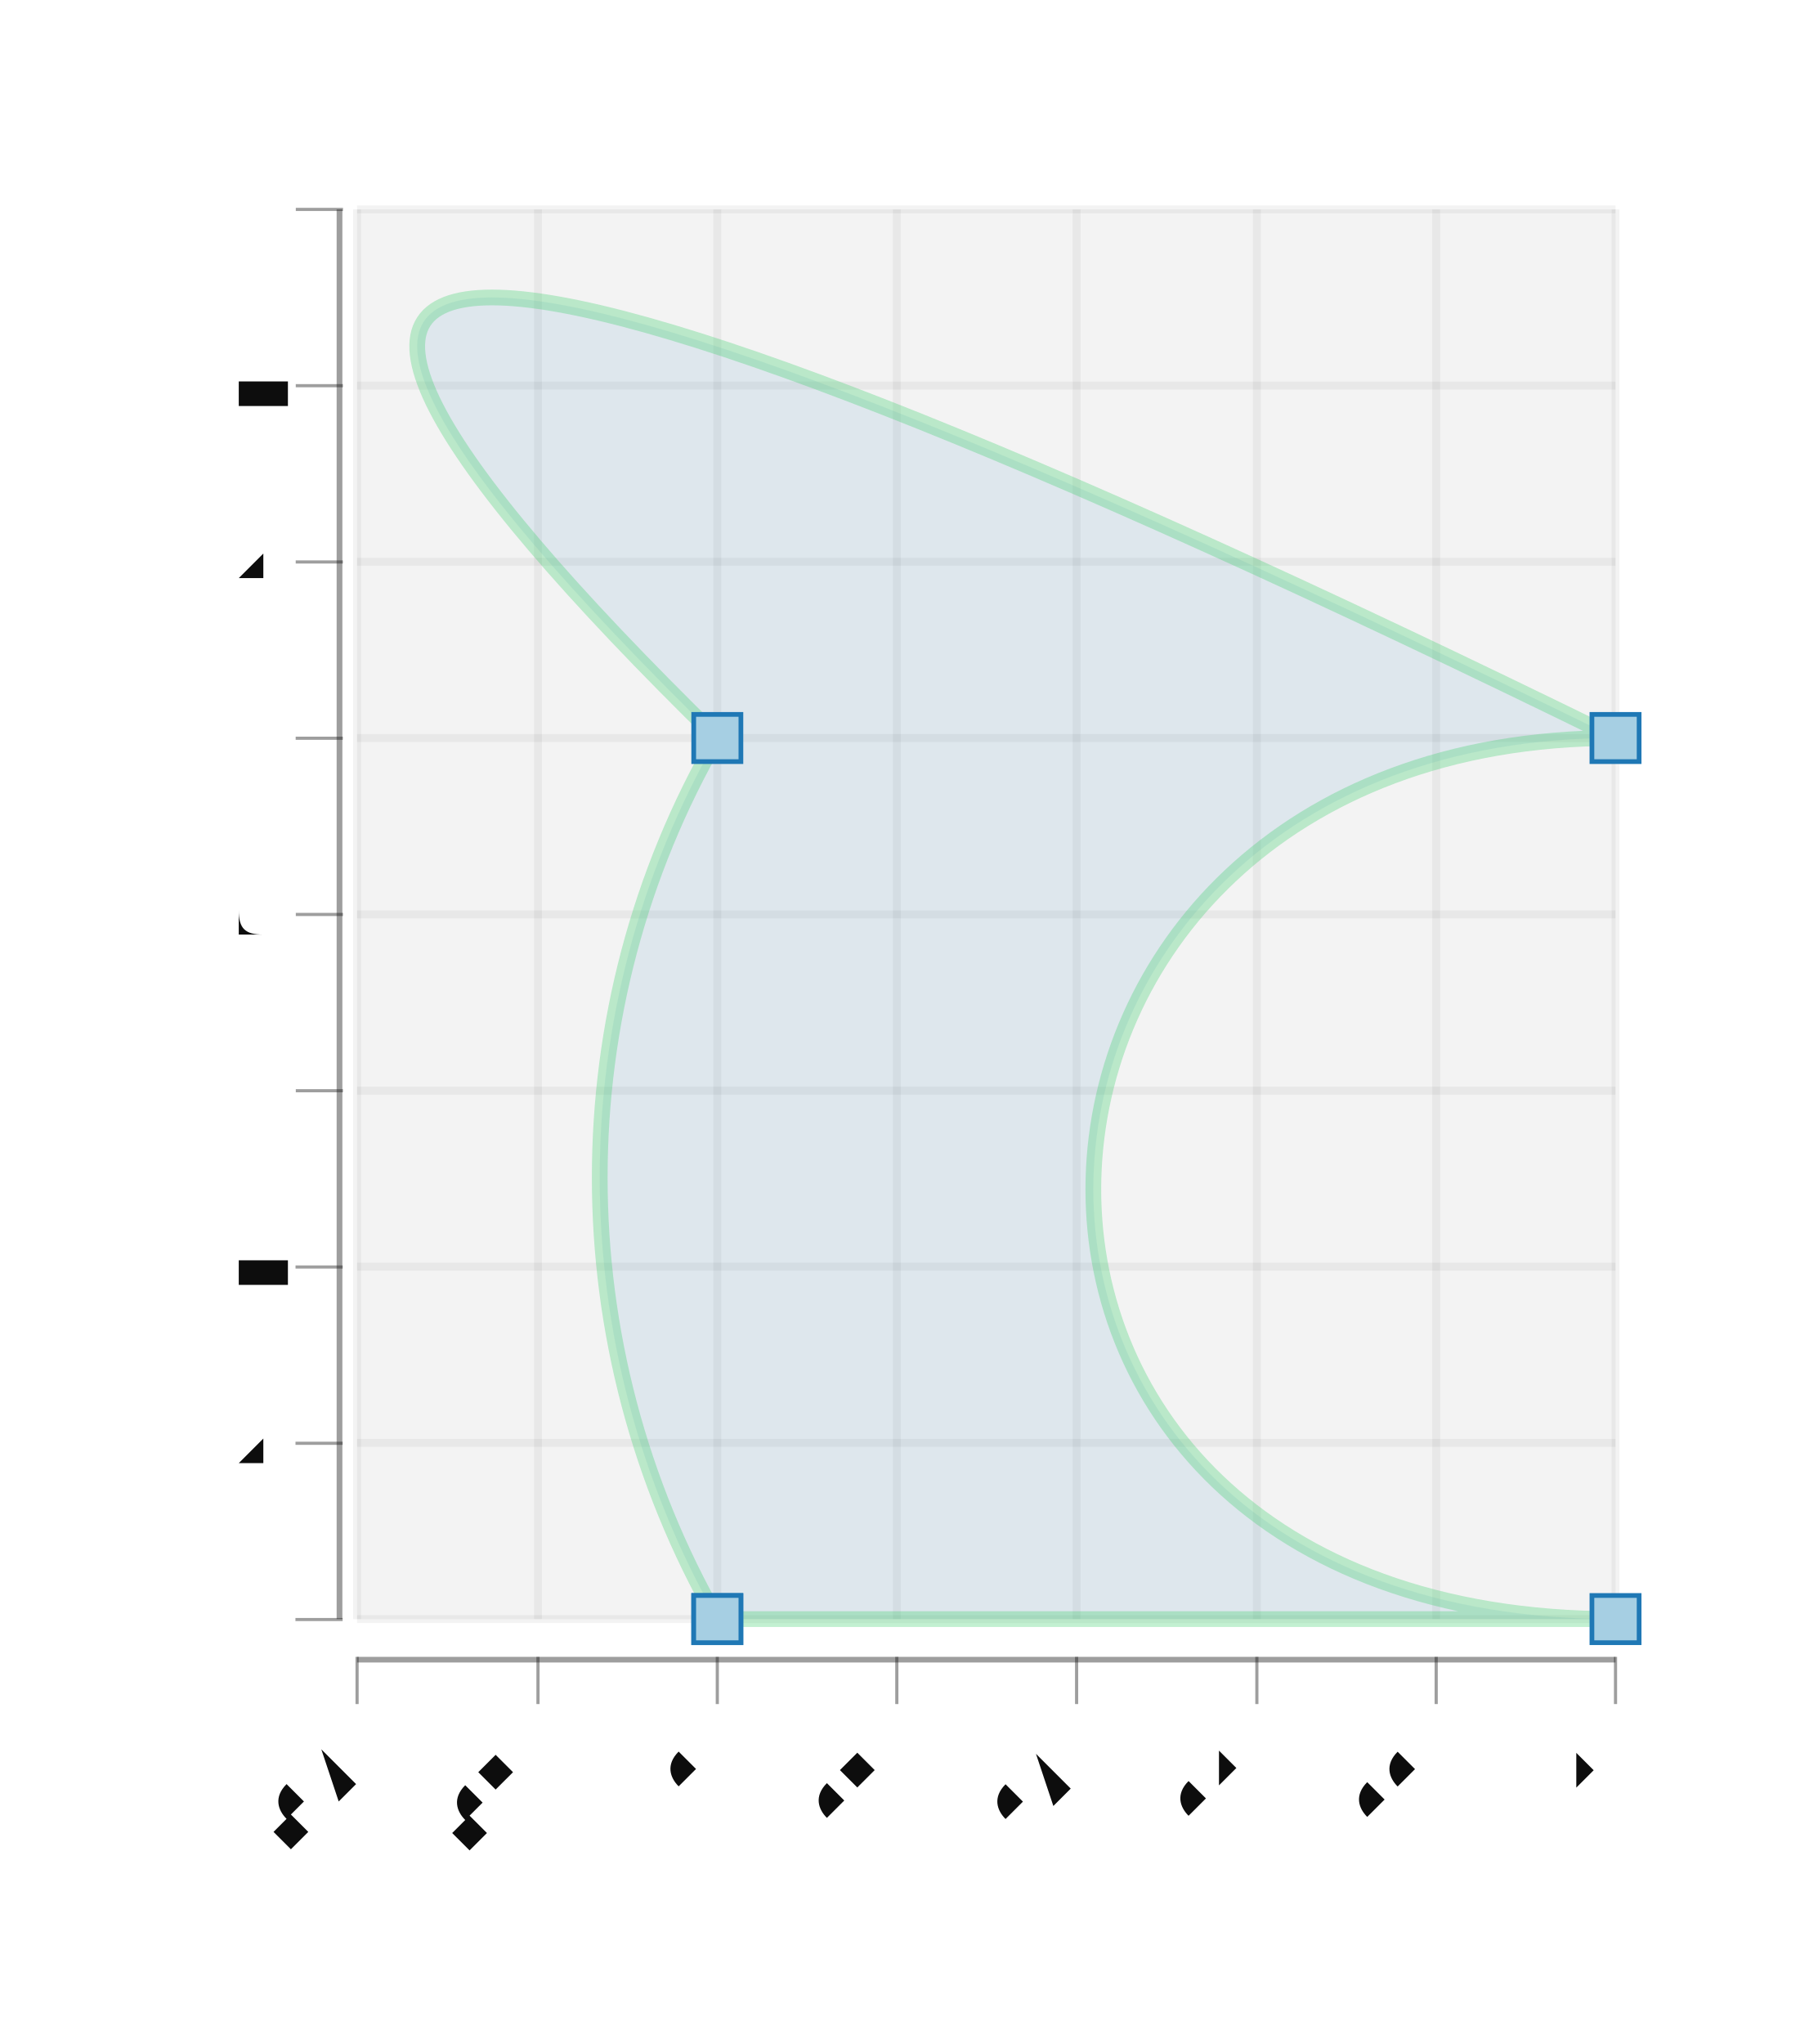
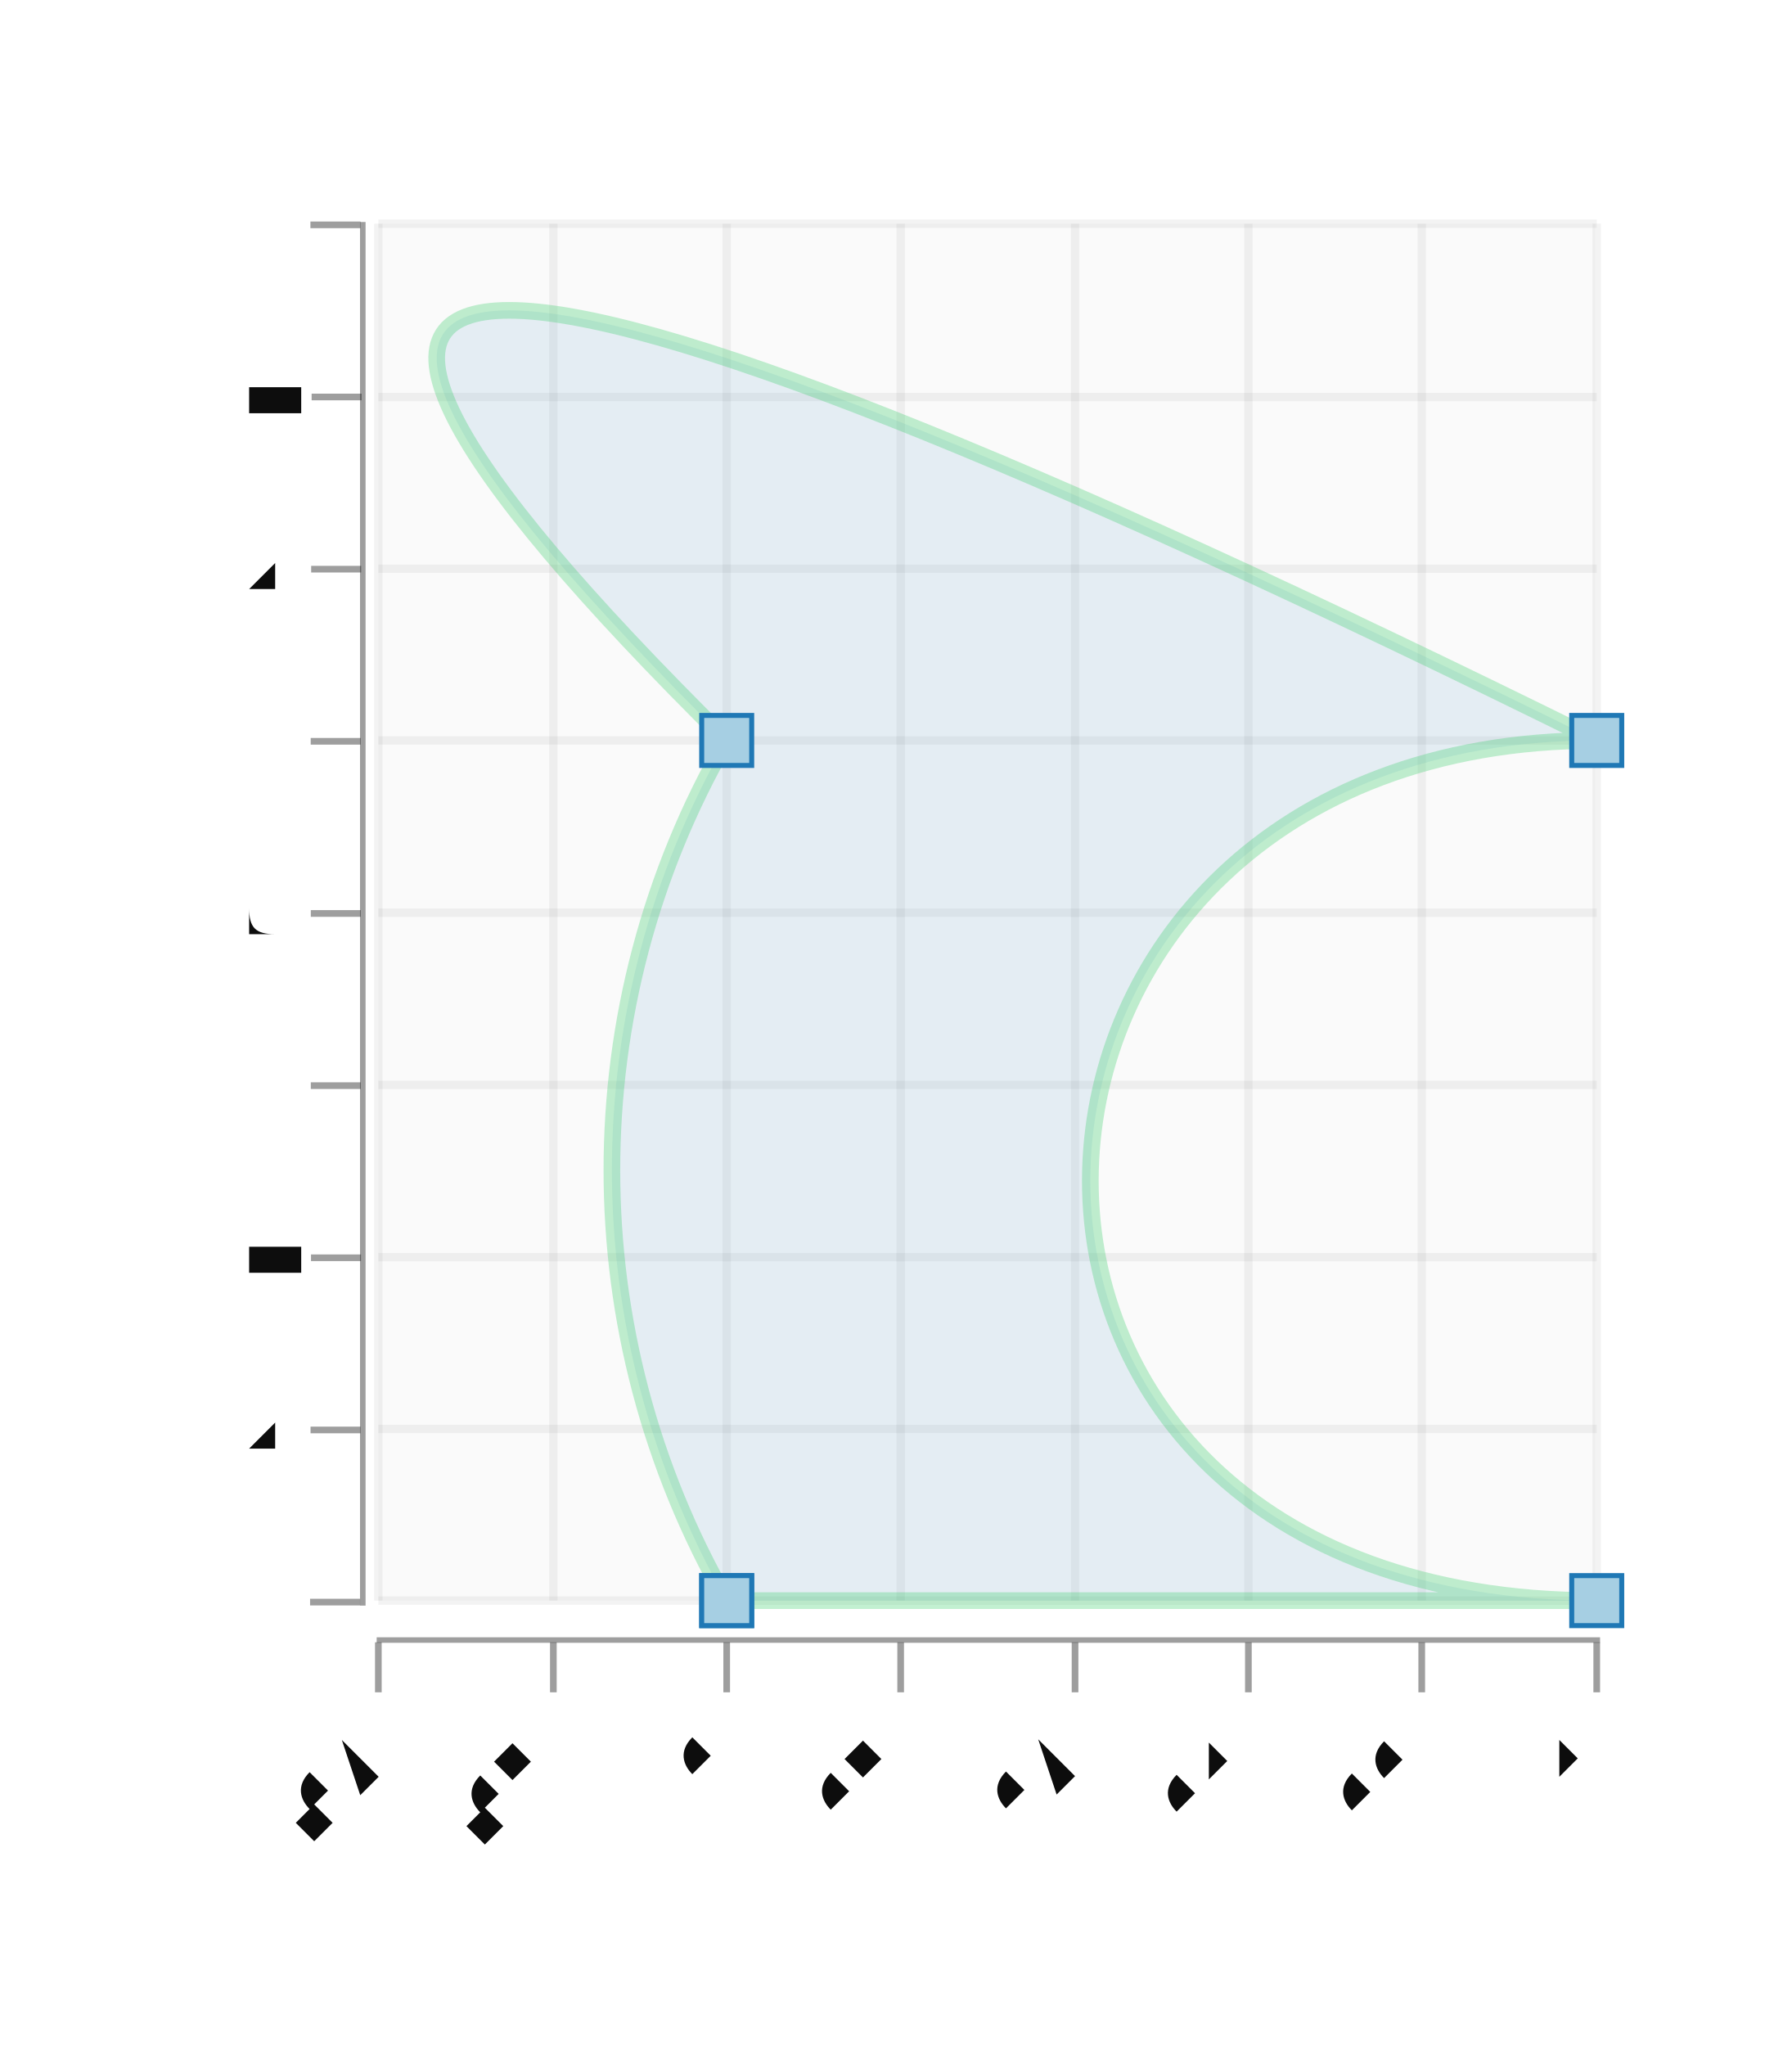
- <svg xmlns="http://www.w3.org/2000/svg" width="264.176" viewBox="-0.601 -0.633 1.144 1.299" height="300.0">
+ <svg xmlns="http://www.w3.org/2000/svg" width="262.762" viewBox="-0.544 -0.611 1.075 1.227" height="300.0">
  <style>svg {
  color-scheme: light dark;
}
@media (prefers-color-scheme:dark) {
  svg {
    background-color: #f0f0f0;
  }
}</style>
-   <g stroke-opacity="0.0" fill="#0d0d0d" stroke="#000000" stroke-width="0.0" fill-opacity="5.0e-2">
-     <rect width="0.8" x="-0.374" y="-0.5" height="0.896" />
+   <g stroke-opacity="0.0" fill="#0d0d0d" stroke="#000000" stroke-width="0.0" fill-opacity="2.0e-2">
+     <rect width="0.73" x="-0.317" y="-0.477" height="0.826" />
  </g>
  <g stroke-opacity="5.0e-2" fill="none" stroke="#0d0d0d" stroke-width="5.0e-3">
-     <polyline points="-0.374,0.396 0.426,0.396" />
-   </g>
-   <g stroke-opacity="5.0e-2" fill="none" stroke="#0d0d0d" stroke-width="5.0e-3">
-     <polyline points="-0.374,0.284 0.426,0.284" />
-   </g>
-   <g stroke-opacity="5.0e-2" fill="none" stroke="#0d0d0d" stroke-width="5.0e-3">
-     <polyline points="-0.374,0.172 0.426,0.172" />
-   </g>
-   <g stroke-opacity="5.0e-2" fill="none" stroke="#0d0d0d" stroke-width="5.0e-3">
-     <polyline points="-0.374,6.014462019981892e-2 0.426,6.014462019981892e-2" />
-   </g>
-   <g stroke-opacity="5.0e-2" fill="none" stroke="#0d0d0d" stroke-width="5.0e-3">
-     <polyline points="-0.374,-5.188430384014486e-2 0.426,-5.188430384014486e-2" />
-   </g>
-   <g stroke-opacity="5.0e-2" fill="none" stroke="#0d0d0d" stroke-width="5.0e-3">
-     <polyline points="-0.374,-0.164 0.426,-0.164" />
-   </g>
-   <g stroke-opacity="5.0e-2" fill="none" stroke="#0d0d0d" stroke-width="5.0e-3">
-     <polyline points="-0.374,-0.276 0.426,-0.276" />
-   </g>
-   <g stroke-opacity="5.0e-2" fill="none" stroke="#0d0d0d" stroke-width="5.0e-3">
-     <polyline points="-0.374,-0.388 0.426,-0.388" />
-   </g>
-   <g stroke-opacity="5.0e-2" fill="none" stroke="#0d0d0d" stroke-width="5.0e-3">
-     <polyline points="-0.374,-0.5 0.426,-0.5" />
+     <polyline points="-0.317,0.349 0.414,0.349" />
+     <polyline points="-0.317,0.246 0.414,0.246" />
+     <polyline points="-0.317,0.143 0.414,0.143" />
+     <polyline points="-0.317,3.960018069349641e-2 0.414,3.960018069349641e-2" />
+     <polyline points="-0.317,-6.367436605941101e-2 0.414,-6.367436605941101e-2" />
+     <polyline points="-0.317,-0.167 0.414,-0.167" />
+     <polyline points="-0.317,-0.27 0.414,-0.27" />
+     <polyline points="-0.317,-0.373 0.414,-0.373" />
+     <polyline points="-0.317,-0.477 0.414,-0.477" />
  </g>
  <g fill="#0d0d0d" stroke="none" stroke-width="0.0" font-size="5.0e-2" fill-opacity="1.0" text-anchor="end">
-     <text x="-0.426" y="0.409">0</text>
+     <text x="-0.369" y="0.361">0</text>
+     <text x="-0.369" y="0.258">0.2</text>
+     <text x="-0.369" y="0.155">0.4</text>
+     <text x="-0.369" y="5.1580028116833654e-2">0.6</text>
+     <text x="-0.369" y="-5.169451863607377e-2">0.8</text>
+     <text x="-0.369" y="-0.155">1</text>
+     <text x="-0.369" y="-0.258">1.2</text>
+     <text x="-0.369" y="-0.362">1.4</text>
+     <text x="-0.369" y="-0.465">1.6</text>
  </g>
-   <g fill="#0d0d0d" stroke="none" stroke-width="0.0" font-size="5.0e-2" fill-opacity="1.0" text-anchor="end">
-     <text x="-0.426" y="0.297">0.2</text>
-   </g>
-   <g fill="#0d0d0d" stroke="none" stroke-width="0.0" font-size="5.0e-2" fill-opacity="1.0" text-anchor="end">
-     <text x="-0.426" y="0.185">0.4</text>
-   </g>
-   <g fill="#0d0d0d" stroke="none" stroke-width="0.0" font-size="5.0e-2" fill-opacity="1.0" text-anchor="end">
-     <text x="-0.426" y="7.313997538845474e-2">0.6</text>
-   </g>
-   <g fill="#0d0d0d" stroke="none" stroke-width="0.0" font-size="5.0e-2" fill-opacity="1.0" text-anchor="end">
-     <text x="-0.426" y="-3.888894865150905e-2">0.8</text>
-   </g>
-   <g fill="#0d0d0d" stroke="none" stroke-width="0.0" font-size="5.0e-2" fill-opacity="1.0" text-anchor="end">
-     <text x="-0.426" y="-0.151">1</text>
-   </g>
-   <g fill="#0d0d0d" stroke="none" stroke-width="0.0" font-size="5.0e-2" fill-opacity="1.0" text-anchor="end">
-     <text x="-0.426" y="-0.263">1.2</text>
-   </g>
-   <g fill="#0d0d0d" stroke="none" stroke-width="0.0" font-size="5.0e-2" fill-opacity="1.0" text-anchor="end">
-     <text x="-0.426" y="-0.375">1.4</text>
-   </g>
-   <g fill="#0d0d0d" stroke="none" stroke-width="0.0" font-size="5.0e-2" fill-opacity="1.0" text-anchor="end">
-     <text x="-0.426" y="-0.487">1.6</text>
-   </g>
-   <g stroke-opacity="0.4" fill="#0d0d0d" stroke="#0d0d0d" stroke-width="2.0e-3" fill-opacity="0.4">
-     <g transform="rotate(-90.0, -0.3979538, 0.3962314)">
-       <polyline points="-0.398,0.411 -0.398,0.381" />
+   <g stroke-opacity="0.4" fill="#0d0d0d" stroke="#0d0d0d" stroke-width="4.0e-3" fill-opacity="0.4">
+     <g transform="rotate(-90.0, -0.3425306, 0.3494238)">
+       <polyline points="-0.343,0.364 -0.343,0.334" />
    </g>
-     <g transform="rotate(-90.0, -0.3979538, 0.2842025)">
-       <polyline points="-0.398,0.299 -0.398,0.269" />
+     <g transform="rotate(-90.0, -0.3425306, 0.2461493)">
+       <polyline points="-0.343,0.261 -0.343,0.231" />
    </g>
-     <g transform="rotate(-90.0, -0.3979538, 0.1721735)">
-       <polyline points="-0.398,0.187 -0.398,0.157" />
+     <g transform="rotate(-90.0, -0.3425306, 0.1428747)">
+       <polyline points="-0.343,0.158 -0.343,0.128" />
    </g>
-     <g transform="rotate(-90.0, -0.3979538, 6.014462019981892e-2)">
-       <polyline points="-0.398,7.514462019981892e-2 -0.398,4.514462019981892e-2" />
+     <g transform="rotate(-90.0, -0.3425306, 3.960018069349641e-2)">
+       <polyline points="-0.343,5.460018069349641e-2 -0.343,2.4600180693496412e-2" />
    </g>
-     <g transform="rotate(-90.0, -0.3979538, -5.188430384014486e-2)">
-       <polyline points="-0.398,-3.6884303840144864e-2 -0.398,-6.688430384014486e-2" />
+     <g transform="rotate(-90.0, -0.3425306, -6.367436605941101e-2)">
+       <polyline points="-0.343,-4.8674366059411014e-2 -0.343,-7.867436605941101e-2" />
    </g>
-     <g transform="rotate(-90.0, -0.3979538, -0.1639132)">
-       <polyline points="-0.398,-0.149 -0.398,-0.179" />
+     <g transform="rotate(-90.0, -0.3425306, -0.1669489)">
+       <polyline points="-0.343,-0.152 -0.343,-0.182" />
    </g>
-     <g transform="rotate(-90.0, -0.3979538, -0.2759422)">
-       <polyline points="-0.398,-0.261 -0.398,-0.291" />
+     <g transform="rotate(-90.0, -0.3425306, -0.2702235)">
+       <polyline points="-0.343,-0.255 -0.343,-0.285" />
    </g>
-     <g transform="rotate(-90.0, -0.3979538, -0.3879711)">
-       <polyline points="-0.398,-0.373 -0.398,-0.403" />
+     <g transform="rotate(-90.0, -0.3425306, -0.373498)">
+       <polyline points="-0.343,-0.358 -0.343,-0.388" />
    </g>
-     <g transform="rotate(-90.0, -0.3979538, -0.5)">
-       <polyline points="-0.398,-0.485 -0.398,-0.515" />
+     <g transform="rotate(-90.0, -0.3425306, -0.4767726)">
+       <polyline points="-0.343,-0.462 -0.343,-0.492" />
    </g>
  </g>
  <g stroke-opacity="0.0" fill="#0d0d0d" stroke="#000000" stroke-width="0.0" fill-opacity="0.4">
-     <rect width="3.652016101645894e-3" x="-0.387" y="-0.5" height="0.896" />
+     <rect width="3.3344623524008132e-3" x="-0.328" y="-0.478" height="0.83" />
  </g>
  <g stroke-opacity="5.0e-2" fill="none" stroke="#0d0d0d" stroke-width="5.0e-3">
-     <polyline points="-0.374,0.396 -0.374,-0.5" />
+     <polyline points="-0.317,0.349 -0.317,-0.477" />
+     <polyline points="-0.212,0.349 -0.212,-0.477" />
+     <polyline points="-0.108,0.349 -0.108,-0.477" />
+     <polyline points="-3.626812390725598e-3,0.349 -3.626812390725598e-3,-0.477" />
+     <polyline points="0.101,0.349 0.101,-0.477" />
+     <polyline points="0.205,0.349 0.205,-0.477" />
+     <polyline points="0.309,0.349 0.309,-0.477" />
+     <polyline points="0.414,0.349 0.414,-0.477" />
  </g>
-   <g stroke-opacity="5.0e-2" fill="none" stroke="#0d0d0d" stroke-width="5.0e-3">
-     <polyline points="-0.259,0.396 -0.259,-0.5" />
+   <g fill="#0d0d0d" stroke="none" stroke-width="0.0" font-size="3.702520985099779e-2" fill-opacity="1.0" text-anchor="end">
+     <text x="-0.317" y="0.45" transform="rotate(-45.0, -0.3166885, 0.4496772)">-0.4</text>
+     <text x="-0.212" y="0.45" transform="rotate(-45.0, -0.2123346, 0.4496772)">-0.2</text>
+     <text x="-0.108" y="0.45" transform="rotate(-45.0, -0.1079807, 0.4496772)">0</text>
+     <text x="-3.626812390725598e-3" y="0.45" transform="rotate(-45.0, -3.626812390725598e-3, 0.4496772)">0.2</text>
+     <text x="0.101" y="0.45" transform="rotate(-45.0, 0.1007271, 0.4496772)">0.4</text>
+     <text x="0.205" y="0.45" transform="rotate(-45.0, 0.205081, 0.4496772)">0.6</text>
+     <text x="0.309" y="0.45" transform="rotate(-45.0, 0.3094349, 0.4496772)">0.8</text>
+     <text x="0.414" y="0.45" transform="rotate(-45.0, 0.4137888, 0.4496772)">1</text>
  </g>
-   <g stroke-opacity="5.0e-2" fill="none" stroke="#0d0d0d" stroke-width="5.0e-3">
-     <polyline points="-0.145,0.396 -0.145,-0.5" />
-   </g>
-   <g stroke-opacity="5.0e-2" fill="none" stroke="#0d0d0d" stroke-width="5.0e-3">
-     <polyline points="-3.0883398379881855e-2,0.396 -3.0883398379881855e-2,-0.5" />
-   </g>
-   <g stroke-opacity="5.0e-2" fill="none" stroke="#0d0d0d" stroke-width="5.0e-3">
-     <polyline points="8.34085199618036e-2,0.396 8.34085199618036e-2,-0.5" />
-   </g>
-   <g stroke-opacity="5.0e-2" fill="none" stroke="#0d0d0d" stroke-width="5.0e-3">
-     <polyline points="0.198,0.396 0.198,-0.5" />
-   </g>
-   <g stroke-opacity="5.0e-2" fill="none" stroke="#0d0d0d" stroke-width="5.0e-3">
-     <polyline points="0.312,0.396 0.312,-0.5" />
-   </g>
-   <g stroke-opacity="5.0e-2" fill="none" stroke="#0d0d0d" stroke-width="5.0e-3">
-     <polyline points="0.426,0.396 0.426,-0.5" />
-   </g>
-   <g fill="#0d0d0d" stroke="none" stroke-width="0.0" font-size="3.694245123030814e-2" fill-opacity="1.0" text-anchor="end">
-     <text x="-0.374" y="0.5" transform="rotate(-45.0, -0.3737592, 0.5)">-0.4</text>
-   </g>
-   <g fill="#0d0d0d" stroke="none" stroke-width="0.0" font-size="3.694245123030814e-2" fill-opacity="1.0" text-anchor="end">
-     <text x="-0.259" y="0.5" transform="rotate(-45.0, -0.2594672, 0.5)">-0.2</text>
-   </g>
-   <g fill="#0d0d0d" stroke="none" stroke-width="0.0" font-size="3.694245123030814e-2" fill-opacity="1.0" text-anchor="end">
-     <text x="-0.145" y="0.5" transform="rotate(-45.0, -0.1451753, 0.5)">0</text>
-   </g>
-   <g fill="#0d0d0d" stroke="none" stroke-width="0.0" font-size="3.694245123030814e-2" fill-opacity="1.0" text-anchor="end">
-     <text x="-3.0883398379881855e-2" y="0.5" transform="rotate(-45.0, -3.0883398379881855e-2, 0.5)">0.2</text>
-   </g>
-   <g fill="#0d0d0d" stroke="none" stroke-width="0.0" font-size="3.694245123030814e-2" fill-opacity="1.0" text-anchor="end">
-     <text x="8.34085199618036e-2" y="0.5" transform="rotate(-45.0, 8.34085199618036e-2, 0.5)">0.4</text>
-   </g>
-   <g fill="#0d0d0d" stroke="none" stroke-width="0.0" font-size="3.694245123030814e-2" fill-opacity="1.0" text-anchor="end">
-     <text x="0.198" y="0.5" transform="rotate(-45.0, 0.1977004, 0.5)">0.6</text>
-   </g>
-   <g fill="#0d0d0d" stroke="none" stroke-width="0.0" font-size="3.694245123030814e-2" fill-opacity="1.0" text-anchor="end">
-     <text x="0.312" y="0.5" transform="rotate(-45.0, 0.3119924, 0.5)">0.8</text>
-   </g>
-   <g fill="#0d0d0d" stroke="none" stroke-width="0.0" font-size="3.694245123030814e-2" fill-opacity="1.0" text-anchor="end">
-     <text x="0.426" y="0.5" transform="rotate(-45.0, 0.4262843, 0.5)">1</text>
-   </g>
-   <g stroke-opacity="0.4" fill="#0d0d0d" stroke="#0d0d0d" stroke-width="2.0e-3" fill-opacity="0.4">
-     <polyline points="-0.374,0.45 -0.374,0.42" />
-     <polyline points="-0.259,0.45 -0.259,0.42" />
-     <polyline points="-0.145,0.45 -0.145,0.42" />
-     <polyline points="-3.0883398379881855e-2,0.45 -3.0883398379881855e-2,0.42" />
-     <polyline points="8.34085199618036e-2,0.45 8.34085199618036e-2,0.42" />
-     <polyline points="0.198,0.45 0.198,0.42" />
-     <polyline points="0.312,0.45 0.312,0.42" />
-     <polyline points="0.426,0.45 0.426,0.42" />
+   <g stroke-opacity="0.4" fill="#0d0d0d" stroke="#0d0d0d" stroke-width="4.0e-3" fill-opacity="0.4">
+     <polyline points="-0.317,0.404 -0.317,0.374" />
+     <polyline points="-0.212,0.404 -0.212,0.374" />
+     <polyline points="-0.108,0.404 -0.108,0.374" />
+     <polyline points="-3.626812390725598e-3,0.404 -3.626812390725598e-3,0.374" />
+     <polyline points="0.101,0.404 0.101,0.374" />
+     <polyline points="0.205,0.404 0.205,0.374" />
+     <polyline points="0.309,0.404 0.309,0.374" />
+     <polyline points="0.414,0.404 0.414,0.374" />
  </g>
  <g stroke-opacity="0.0" fill="#0d0d0d" stroke="#000000" stroke-width="0.0" fill-opacity="0.4">
-     <rect width="0.8" x="-0.374" y="0.42" height="3.584925569278752e-3" />
+     <rect width="0.734" x="-0.318" y="0.371" height="3.304785496093088e-3" />
  </g>
  <g stroke-opacity="0.3" fill="#1f78b5" stroke="#33cc66" stroke-width="1.0e-2" fill-opacity="0.1">
-     <path d="M -0.145,0.396 L 0.426,0.396 C -0.031,0.396 -0.002,-0.164 0.426,-0.164 Q -0.717,-0.724 -0.145,-0.164 A 0.569 0.563 30.0 0 0 -0.145,0.396" />
+     <path d="M -0.108,0.349 L 0.414,0.349 C -0.004,0.349 0.022,-0.167 0.414,-0.167 Q -0.63,-0.683 -0.108,-0.167 A 0.52 0.518 30.0 0 0 -0.108,0.349" />
  </g>
  <g stroke-opacity="1.0" fill="#a6cfe3" stroke="#1f78b5" stroke-width="3.0e-3" fill-opacity="1.0">
-     <rect width="3.0000000000000027e-2" x="-0.16" y="0.381" height="3.0000000000000027e-2" />
-     <rect width="3.0000000000000027e-2" x="0.411" y="0.381" height="3.0000000000000027e-2" />
-     <rect width="3.0000000000000027e-2" x="0.411" y="-0.179" height="3.0000000000000027e-2" />
-     <rect width="3.0000000000000027e-2" x="-0.16" y="-0.179" height="3.0000000000000027e-2" />
-     <rect width="3.0000000000000027e-2" x="-0.16" y="0.381" height="3.0000000000000027e-2" />
+     <rect width="3.0e-2" x="-0.123" y="0.334" height="3.0000000000000027e-2" />
+     <rect width="3.0000000000000027e-2" x="0.399" y="0.334" height="3.0000000000000027e-2" />
+     <rect width="3.0000000000000027e-2" x="0.399" y="-0.182" height="3.0000000000000027e-2" />
+     <rect width="3.0e-2" x="-0.123" y="-0.182" height="3.0000000000000027e-2" />
+     <rect width="3.0e-2" x="-0.123" y="0.334" height="3.0000000000000027e-2" />
  </g>
  <g />
</svg>
